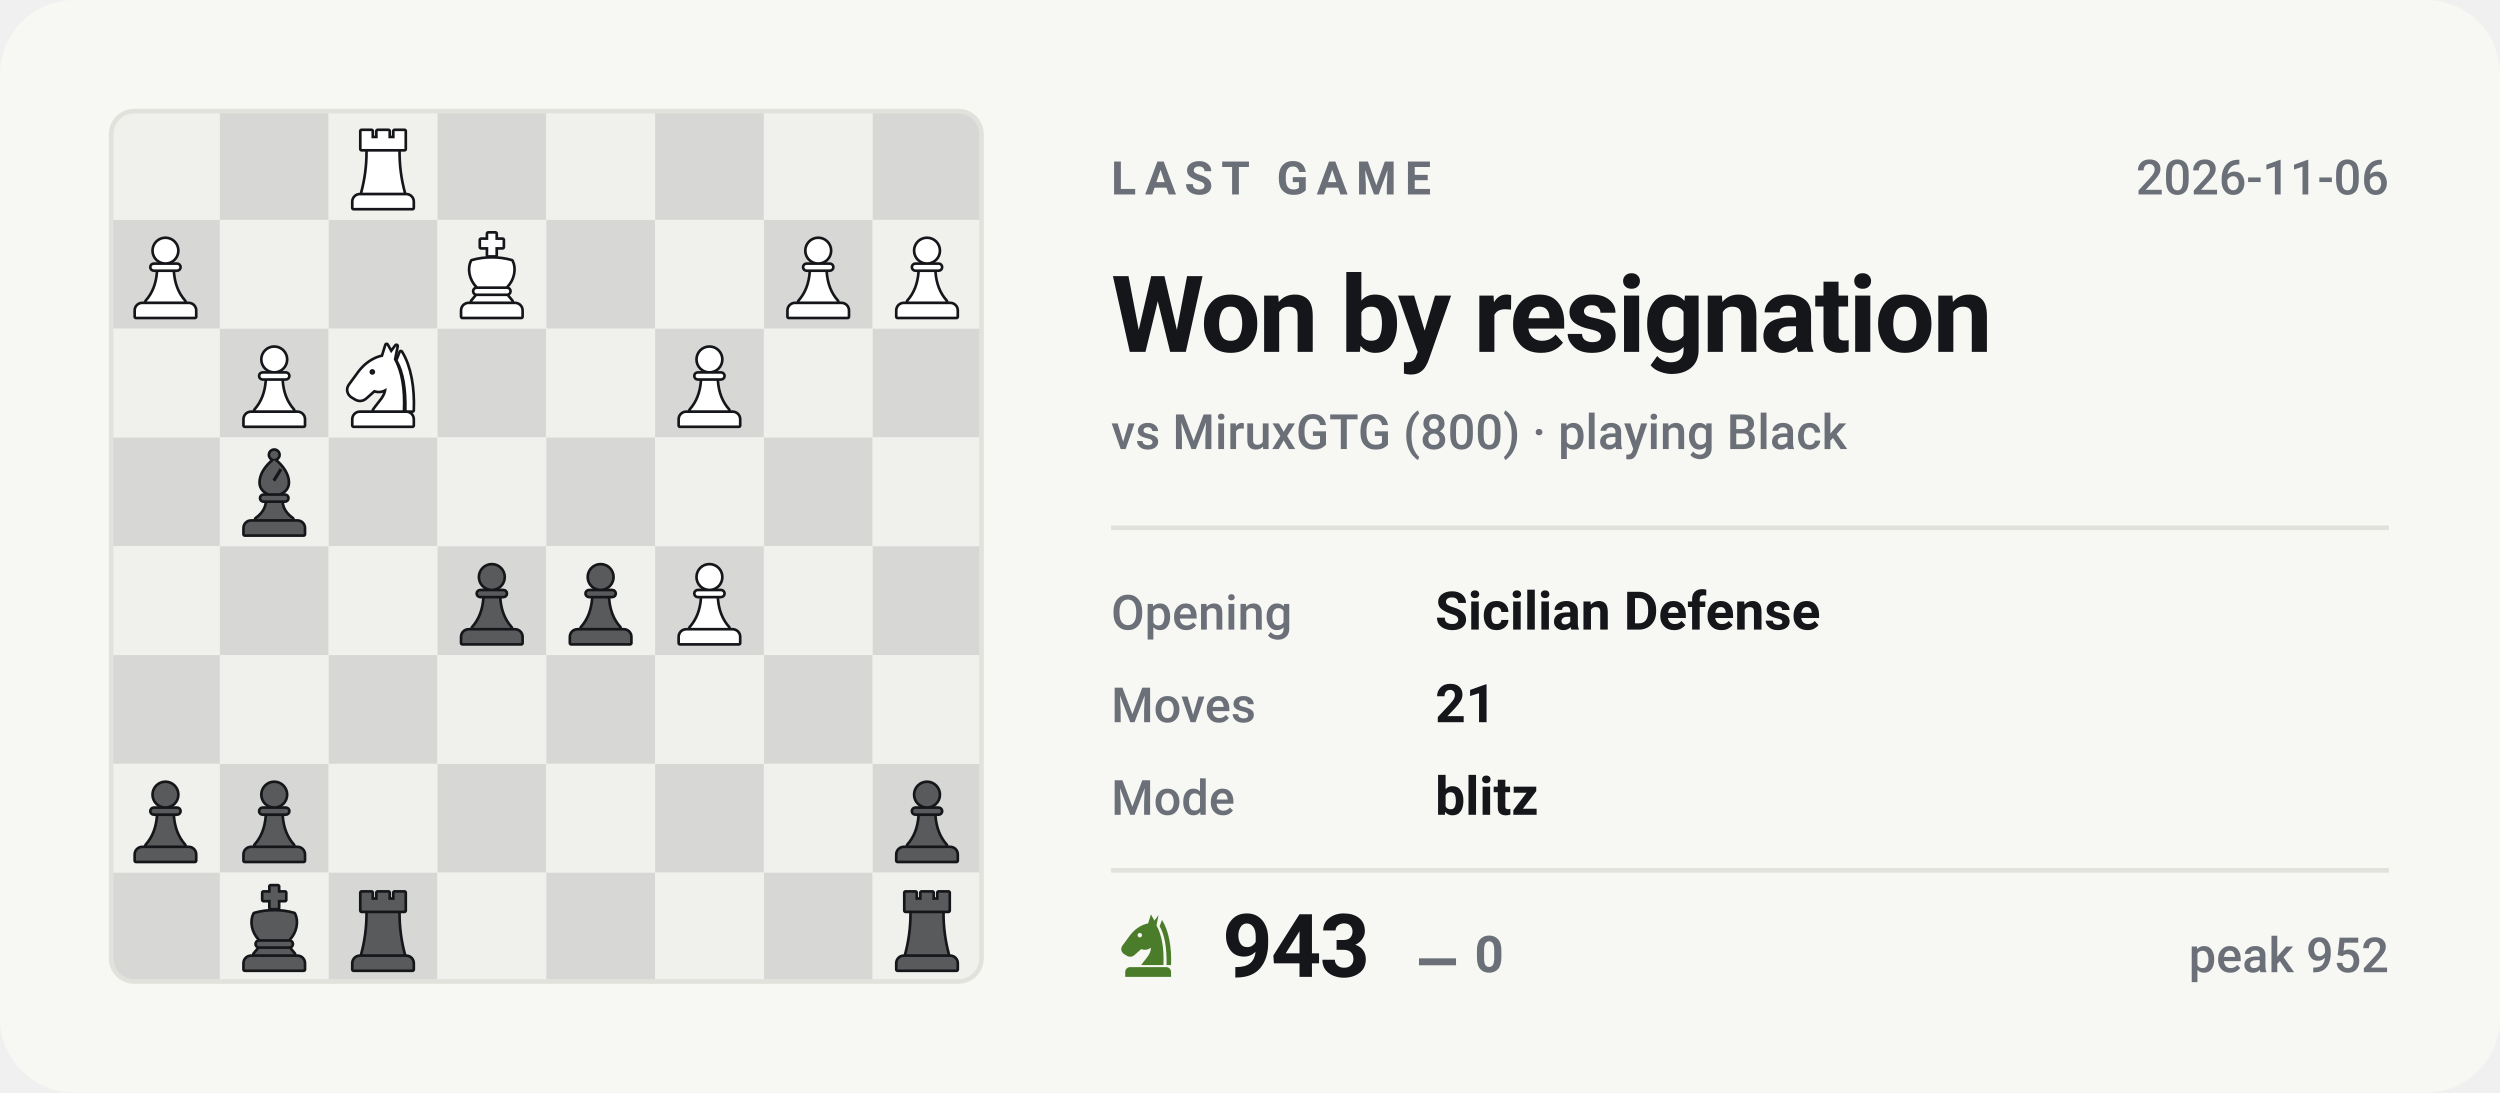
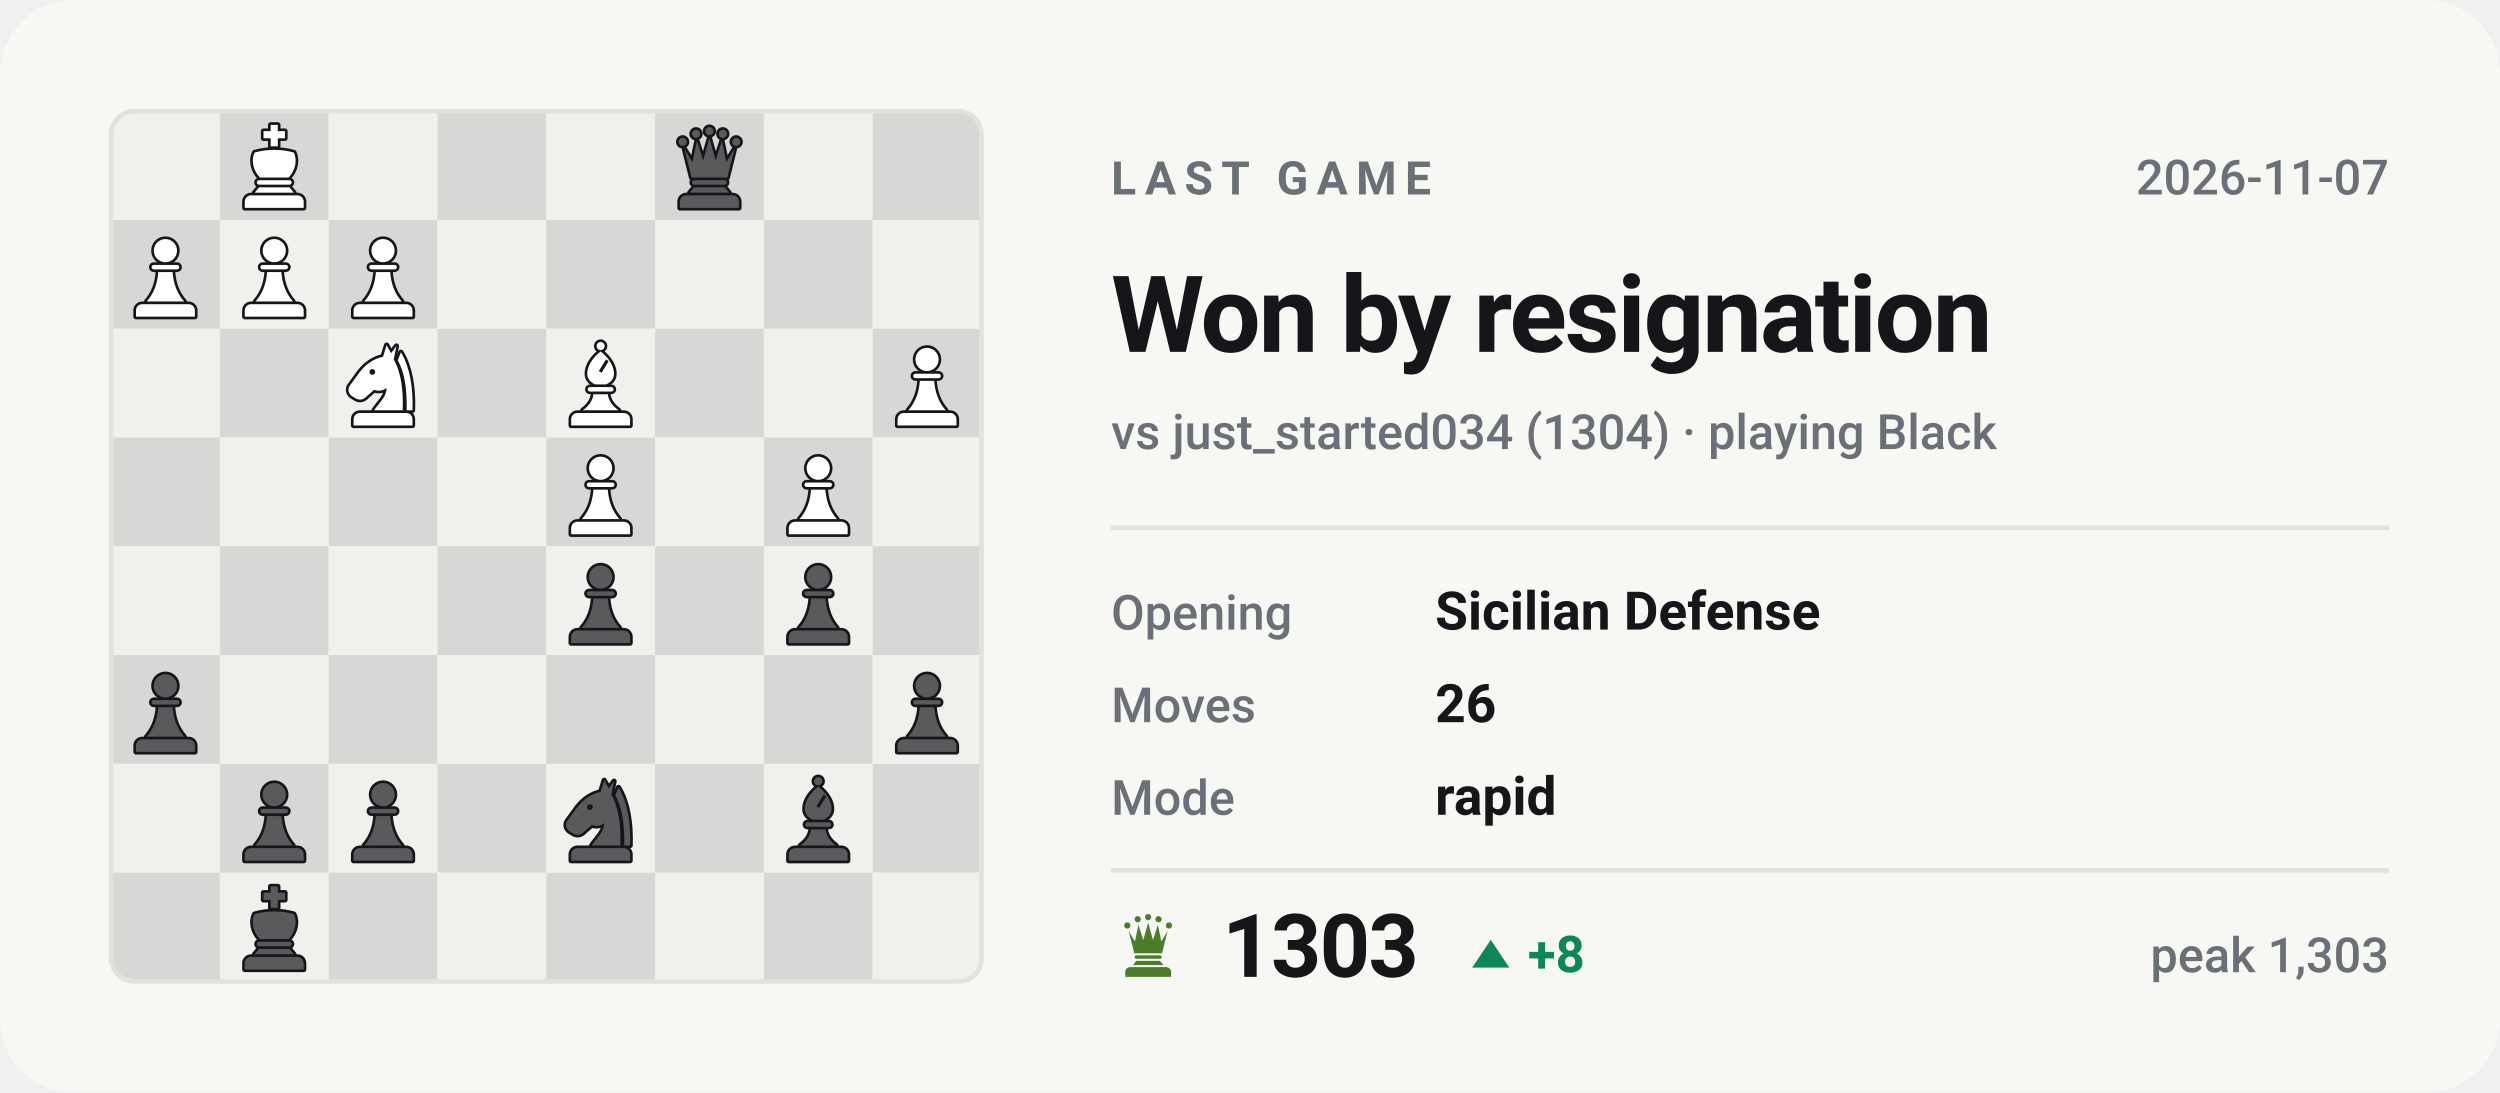
- <svg xmlns="http://www.w3.org/2000/svg" viewBox="0 0 540 236" width="540" height="236" role="img" aria-label="Last Chess.com game of bappozl: Won by resignation against MiruxGTG">
+ <svg xmlns="http://www.w3.org/2000/svg" viewBox="0 0 540 236" width="540" height="236" role="img" aria-label="Last Chess.com game of bappozl: Won by resignation against just_started034">
  <style>svg{font-family:-apple-system,BlinkMacSystemFont,'Segoe UI',Roboto,'Helvetica Neue',Arial,sans-serif}text{fill:#14161a;white-space:pre}.bg{fill:#f7f7f4}.acc{fill:#4a7c2a}.win{fill:#0d8659}.draw{fill:#7c7f85}.loss{fill:#c0332f}.lbl{font-size:10px;font-weight:600;letter-spacing:.18em;fill:#6b7078}.cap{font-size:10.5px;font-weight:500;fill:#6b7078}.num{font-family:-apple-system,BlinkMacSystemFont,'Segoe UI',Roboto,'Helvetica Neue',Arial,sans-serif;font-weight:700;letter-spacing:-.02em}.tick{font-size:9px;font-weight:500;fill:#6b7078;opacity:.75}.dl{font-size:10px;font-weight:600}.rule{stroke:#e2e2dc;stroke-width:1;fill:none}.grid{stroke:#e2e2dc;stroke-width:1;fill:none;opacity:.7}.ln{fill:none;stroke:#4a7c2a;stroke-width:2;stroke-linecap:round;stroke-linejoin:round}.ring{stroke:#f7f7f4;stroke-width:2}.hollow{fill:none;stroke-width:1.5}.sq{fill:#14161a;opacity:.035}</style>
  <rect class="bg" width="540" height="236" rx="16" />
  <clipPath id="bd">
    <rect x="24" y="24" width="188" height="188" rx="5" />
  </clipPath>
  <g clip-path="url(#bd)">
    <rect x="24.0" y="24.0" width="23.5" height="23.5" fill="#f0f0ed" />
    <rect x="47.5" y="24.0" width="23.5" height="23.5" fill="#d7d8d5" />
    <rect x="71.0" y="24.0" width="23.5" height="23.5" fill="#f0f0ed" />
    <rect x="94.5" y="24.0" width="23.5" height="23.5" fill="#d7d8d5" />
    <rect x="118.0" y="24.0" width="23.5" height="23.5" fill="#f0f0ed" />
    <rect x="141.5" y="24.0" width="23.5" height="23.5" fill="#d7d8d5" />
    <rect x="165.0" y="24.0" width="23.5" height="23.5" fill="#f0f0ed" />
    <rect x="188.5" y="24.0" width="23.5" height="23.5" fill="#d7d8d5" />
    <rect x="24.0" y="47.5" width="23.5" height="23.5" fill="#d7d8d5" />
    <rect x="47.5" y="47.5" width="23.5" height="23.5" fill="#f0f0ed" />
    <rect x="71.0" y="47.5" width="23.5" height="23.5" fill="#d7d8d5" />
    <rect x="94.5" y="47.5" width="23.5" height="23.5" fill="#f0f0ed" />
    <rect x="118.0" y="47.5" width="23.5" height="23.5" fill="#d7d8d5" />
    <rect x="141.5" y="47.5" width="23.5" height="23.5" fill="#f0f0ed" />
    <rect x="165.0" y="47.5" width="23.5" height="23.5" fill="#d7d8d5" />
    <rect x="188.5" y="47.5" width="23.5" height="23.5" fill="#f0f0ed" />
    <rect x="24.0" y="71.0" width="23.5" height="23.5" fill="#f0f0ed" />
    <rect x="47.5" y="71.0" width="23.5" height="23.5" fill="#d7d8d5" />
    <rect x="71.0" y="71.0" width="23.5" height="23.5" fill="#f0f0ed" />
    <rect x="94.5" y="71.0" width="23.5" height="23.5" fill="#d7d8d5" />
    <rect x="118.0" y="71.0" width="23.5" height="23.5" fill="#f0f0ed" />
    <rect x="141.5" y="71.0" width="23.5" height="23.5" fill="#d7d8d5" />
    <rect x="165.0" y="71.0" width="23.5" height="23.5" fill="#f0f0ed" />
    <rect x="188.5" y="71.0" width="23.5" height="23.5" fill="#d7d8d5" />
    <rect x="24.0" y="94.5" width="23.5" height="23.5" fill="#d7d8d5" />
    <rect x="47.5" y="94.5" width="23.5" height="23.5" fill="#f0f0ed" />
    <rect x="71.0" y="94.5" width="23.5" height="23.5" fill="#d7d8d5" />
    <rect x="94.5" y="94.5" width="23.5" height="23.5" fill="#f0f0ed" />
    <rect x="118.0" y="94.5" width="23.5" height="23.5" fill="#d7d8d5" />
    <rect x="141.5" y="94.5" width="23.5" height="23.5" fill="#f0f0ed" />
    <rect x="165.0" y="94.5" width="23.5" height="23.5" fill="#d7d8d5" />
    <rect x="188.5" y="94.5" width="23.5" height="23.5" fill="#f0f0ed" />
    <rect x="24.0" y="118.0" width="23.5" height="23.5" fill="#f0f0ed" />
    <rect x="47.5" y="118.0" width="23.5" height="23.5" fill="#d7d8d5" />
    <rect x="71.0" y="118.0" width="23.5" height="23.5" fill="#f0f0ed" />
    <rect x="94.5" y="118.0" width="23.5" height="23.5" fill="#d7d8d5" />
    <rect x="118.0" y="118.0" width="23.5" height="23.5" fill="#f0f0ed" />
    <rect x="141.5" y="118.0" width="23.5" height="23.5" fill="#d7d8d5" />
    <rect x="165.0" y="118.0" width="23.5" height="23.5" fill="#f0f0ed" />
    <rect x="188.5" y="118.0" width="23.5" height="23.5" fill="#d7d8d5" />
    <rect x="24.0" y="141.5" width="23.5" height="23.5" fill="#d7d8d5" />
    <rect x="47.5" y="141.5" width="23.5" height="23.5" fill="#f0f0ed" />
    <rect x="71.0" y="141.5" width="23.5" height="23.5" fill="#d7d8d5" />
    <rect x="94.5" y="141.5" width="23.5" height="23.5" fill="#f0f0ed" />
    <rect x="118.0" y="141.5" width="23.5" height="23.5" fill="#d7d8d5" />
    <rect x="141.5" y="141.5" width="23.5" height="23.5" fill="#f0f0ed" />
    <rect x="165.0" y="141.5" width="23.5" height="23.5" fill="#d7d8d5" />
    <rect x="188.5" y="141.5" width="23.5" height="23.5" fill="#f0f0ed" />
    <rect x="24.0" y="165.0" width="23.5" height="23.5" fill="#f0f0ed" />
    <rect x="47.5" y="165.0" width="23.5" height="23.5" fill="#d7d8d5" />
    <rect x="71.0" y="165.0" width="23.5" height="23.5" fill="#f0f0ed" />
    <rect x="94.5" y="165.0" width="23.5" height="23.5" fill="#d7d8d5" />
    <rect x="118.0" y="165.0" width="23.5" height="23.5" fill="#f0f0ed" />
    <rect x="141.5" y="165.0" width="23.5" height="23.5" fill="#d7d8d5" />
    <rect x="165.0" y="165.0" width="23.5" height="23.5" fill="#f0f0ed" />
    <rect x="188.5" y="165.0" width="23.5" height="23.5" fill="#d7d8d5" />
    <rect x="24.0" y="188.5" width="23.5" height="23.5" fill="#d7d8d5" />
    <rect x="47.5" y="188.5" width="23.5" height="23.5" fill="#f0f0ed" />
    <rect x="71.0" y="188.5" width="23.5" height="23.5" fill="#d7d8d5" />
    <rect x="94.5" y="188.5" width="23.5" height="23.5" fill="#f0f0ed" />
    <rect x="118.0" y="188.5" width="23.5" height="23.5" fill="#d7d8d5" />
    <rect x="141.5" y="188.5" width="23.5" height="23.5" fill="#f0f0ed" />
    <rect x="165.0" y="188.5" width="23.5" height="23.5" fill="#d7d8d5" />
    <rect x="188.5" y="188.5" width="23.5" height="23.5" fill="#f0f0ed" />
  </g>
-   <g transform="translate(190.6,190.9) scale(0.1927)">
-     <g fill="#14161a" stroke="#14161a" stroke-width="6" stroke-linejoin="round">
-       <path d="M26 10h11v8h7v-8h12v8h7v-8h11v20H26z" />
-       <path d="M33 33h34c0 16 2 31 6 46H27c4-15 6-30 6-46z" />
-       <path d="M24 82h52a7 7 0 0 1 7 7v7H17v-7a7 7 0 0 1 7-7z" />
-     </g>
-     <g fill="#585a5b">
-       <path d="M26 10h11v8h7v-8h12v8h7v-8h11v20H26z" />
-       <path d="M33 33h34c0 16 2 31 6 46H27c4-15 6-30 6-46z" />
-       <path d="M24 82h52a7 7 0 0 1 7 7v7H17v-7a7 7 0 0 1 7-7z" />
-     </g>
-   </g>
-   <g transform="translate(73.1,190.9) scale(0.1927)">
-     <g fill="#14161a" stroke="#14161a" stroke-width="6" stroke-linejoin="round">
-       <path d="M26 10h11v8h7v-8h12v8h7v-8h11v20H26z" />
-       <path d="M33 33h34c0 16 2 31 6 46H27c4-15 6-30 6-46z" />
-       <path d="M24 82h52a7 7 0 0 1 7 7v7H17v-7a7 7 0 0 1 7-7z" />
-     </g>
-     <g fill="#585a5b">
-       <path d="M26 10h11v8h7v-8h12v8h7v-8h11v20H26z" />
-       <path d="M33 33h34c0 16 2 31 6 46H27c4-15 6-30 6-46z" />
-       <path d="M24 82h52a7 7 0 0 1 7 7v7H17v-7a7 7 0 0 1 7-7z" />
-     </g>
-   </g>
  <g transform="translate(49.6,190.9) scale(0.1927)">
    <g fill="#14161a" stroke="#14161a" stroke-width="6" stroke-linejoin="round">
      <path d="M46 3h8v7h8v8h-8v9h-8v-9h-8v-8h8z" />
      <path d="M28 34c7-2 14-3 22-3s15 1 22 3c4 8 2 20-6 28H34c-8-8-10-20-6-28z" />
      <path d="M33 65h34a2.5 2.5 0 0 1 0 5H33a2.5 2.5 0 0 1 0-5z" />
      <path d="M33 73h34l5 6H28z" />
      <path d="M24 82h52a7 7 0 0 1 7 7v7H17v-7a7 7 0 0 1 7-7z" />
    </g>
    <g fill="#585a5b">
      <path d="M46 3h8v7h8v8h-8v9h-8v-9h-8v-8h8z" />
      <path d="M28 34c7-2 14-3 22-3s15 1 22 3c4 8 2 20-6 28H34c-8-8-10-20-6-28z" />
      <path d="M33 65h34a2.5 2.5 0 0 1 0 5H33a2.5 2.5 0 0 1 0-5z" />
      <path d="M33 73h34l5 6H28z" />
      <path d="M24 82h52a7 7 0 0 1 7 7v7H17v-7a7 7 0 0 1 7-7z" />
    </g>
  </g>
-   <g transform="translate(190.6,167.4) scale(0.1927)">
-     <g fill="#14161a" stroke="#14161a" stroke-width="6" stroke-linejoin="round">
-       <circle cx="50" cy="22" r="13" />
-       <path d="M37 38h26a2.5 2.5 0 0 1 0 5H37a2.5 2.5 0 0 1 0-5z" />
-       <path d="M42 46h16c1 13 5 24 13 33H29c8-9 12-20 13-33z" />
-       <path d="M24 82h52a7 7 0 0 1 7 7v7H17v-7a7 7 0 0 1 7-7z" />
-     </g>
-     <g fill="#585a5b">
-       <circle cx="50" cy="22" r="13" />
-       <path d="M37 38h26a2.5 2.5 0 0 1 0 5H37a2.5 2.5 0 0 1 0-5z" />
-       <path d="M42 46h16c1 13 5 24 13 33H29c8-9 12-20 13-33z" />
-       <path d="M24 82h52a7 7 0 0 1 7 7v7H17v-7a7 7 0 0 1 7-7z" />
-     </g>
-   </g>
-   <g transform="translate(49.6,167.4) scale(0.1927)">
-     <g fill="#14161a" stroke="#14161a" stroke-width="6" stroke-linejoin="round">
-       <circle cx="50" cy="22" r="13" />
-       <path d="M37 38h26a2.5 2.5 0 0 1 0 5H37a2.5 2.5 0 0 1 0-5z" />
-       <path d="M42 46h16c1 13 5 24 13 33H29c8-9 12-20 13-33z" />
-       <path d="M24 82h52a7 7 0 0 1 7 7v7H17v-7a7 7 0 0 1 7-7z" />
-     </g>
-     <g fill="#585a5b">
-       <circle cx="50" cy="22" r="13" />
-       <path d="M37 38h26a2.5 2.5 0 0 1 0 5H37a2.5 2.5 0 0 1 0-5z" />
-       <path d="M42 46h16c1 13 5 24 13 33H29c8-9 12-20 13-33z" />
-       <path d="M24 82h52a7 7 0 0 1 7 7v7H17v-7a7 7 0 0 1 7-7z" />
-     </g>
-   </g>
-   <g transform="translate(26.1,167.4) scale(0.1927)">
-     <g fill="#14161a" stroke="#14161a" stroke-width="6" stroke-linejoin="round">
-       <circle cx="50" cy="22" r="13" />
-       <path d="M37 38h26a2.5 2.5 0 0 1 0 5H37a2.5 2.5 0 0 1 0-5z" />
-       <path d="M42 46h16c1 13 5 24 13 33H29c8-9 12-20 13-33z" />
-       <path d="M24 82h52a7 7 0 0 1 7 7v7H17v-7a7 7 0 0 1 7-7z" />
-     </g>
-     <g fill="#585a5b">
-       <circle cx="50" cy="22" r="13" />
-       <path d="M37 38h26a2.5 2.5 0 0 1 0 5H37a2.5 2.5 0 0 1 0-5z" />
-       <path d="M42 46h16c1 13 5 24 13 33H29c8-9 12-20 13-33z" />
-       <path d="M24 82h52a7 7 0 0 1 7 7v7H17v-7a7 7 0 0 1 7-7z" />
-     </g>
-   </g>
-   <g transform="translate(143.6,120.4) scale(0.1927)">
-     <g fill="#14161a" stroke="#14161a" stroke-width="6" stroke-linejoin="round">
-       <circle cx="50" cy="22" r="13" />
-       <path d="M37 38h26a2.5 2.5 0 0 1 0 5H37a2.5 2.5 0 0 1 0-5z" />
-       <path d="M42 46h16c1 13 5 24 13 33H29c8-9 12-20 13-33z" />
-       <path d="M24 82h52a7 7 0 0 1 7 7v7H17v-7a7 7 0 0 1 7-7z" />
-     </g>
-     <g fill="#ffffff">
-       <circle cx="50" cy="22" r="13" />
-       <path d="M37 38h26a2.5 2.5 0 0 1 0 5H37a2.5 2.5 0 0 1 0-5z" />
-       <path d="M42 46h16c1 13 5 24 13 33H29c8-9 12-20 13-33z" />
-       <path d="M24 82h52a7 7 0 0 1 7 7v7H17v-7a7 7 0 0 1 7-7z" />
-     </g>
-   </g>
-   <g transform="translate(120.1,120.4) scale(0.1927)">
-     <g fill="#14161a" stroke="#14161a" stroke-width="6" stroke-linejoin="round">
-       <circle cx="50" cy="22" r="13" />
-       <path d="M37 38h26a2.5 2.5 0 0 1 0 5H37a2.5 2.5 0 0 1 0-5z" />
-       <path d="M42 46h16c1 13 5 24 13 33H29c8-9 12-20 13-33z" />
-       <path d="M24 82h52a7 7 0 0 1 7 7v7H17v-7a7 7 0 0 1 7-7z" />
-     </g>
-     <g fill="#585a5b">
-       <circle cx="50" cy="22" r="13" />
-       <path d="M37 38h26a2.5 2.5 0 0 1 0 5H37a2.5 2.5 0 0 1 0-5z" />
-       <path d="M42 46h16c1 13 5 24 13 33H29c8-9 12-20 13-33z" />
-       <path d="M24 82h52a7 7 0 0 1 7 7v7H17v-7a7 7 0 0 1 7-7z" />
-     </g>
-   </g>
-   <g transform="translate(96.6,120.4) scale(0.1927)">
-     <g fill="#14161a" stroke="#14161a" stroke-width="6" stroke-linejoin="round">
-       <circle cx="50" cy="22" r="13" />
-       <path d="M37 38h26a2.5 2.5 0 0 1 0 5H37a2.5 2.5 0 0 1 0-5z" />
-       <path d="M42 46h16c1 13 5 24 13 33H29c8-9 12-20 13-33z" />
-       <path d="M24 82h52a7 7 0 0 1 7 7v7H17v-7a7 7 0 0 1 7-7z" />
-     </g>
-     <g fill="#585a5b">
-       <circle cx="50" cy="22" r="13" />
-       <path d="M37 38h26a2.5 2.5 0 0 1 0 5H37a2.5 2.5 0 0 1 0-5z" />
-       <path d="M42 46h16c1 13 5 24 13 33H29c8-9 12-20 13-33z" />
-       <path d="M24 82h52a7 7 0 0 1 7 7v7H17v-7a7 7 0 0 1 7-7z" />
-     </g>
-   </g>
-   <g transform="translate(49.6,96.9) scale(0.1927)">
+   <g transform="translate(167.1,167.4) scale(0.1927)">
    <g fill="#14161a" stroke="#14161a" stroke-width="6" stroke-linejoin="round">
      <circle cx="50" cy="7" r="4.5" />
      <path fill-rule="evenodd" d="M50 13C60 21 65 30 65 38c0 6-4 10-9 12H44c-5-2-9-6-9-12 0-8 5-17 15-25zM56 22l3 2-8 13-3-2z" />
      <path d="M38 53h24a2.5 2.5 0 0 1 0 5H38a2.5 2.5 0 0 1 0-5z" />
      <path d="M42 61h16c1 7 5 13 12 18H30c7-5 11-11 12-18z" />
      <path d="M24 82h52a7 7 0 0 1 7 7v7H17v-7a7 7 0 0 1 7-7z" />
    </g>
    <g fill="#585a5b">
      <circle cx="50" cy="7" r="4.5" />
      <path fill-rule="evenodd" d="M50 13C60 21 65 30 65 38c0 6-4 10-9 12H44c-5-2-9-6-9-12 0-8 5-17 15-25zM56 22l3 2-8 13-3-2z" />
      <path d="M38 53h24a2.5 2.5 0 0 1 0 5H38a2.5 2.5 0 0 1 0-5z" />
      <path d="M42 61h16c1 7 5 13 12 18H30c7-5 11-11 12-18z" />
      <path d="M24 82h52a7 7 0 0 1 7 7v7H17v-7a7 7 0 0 1 7-7z" />
    </g>
  </g>
-   <g transform="translate(143.6,73.4) scale(0.1927)">
-     <g fill="#14161a" stroke="#14161a" stroke-width="6" stroke-linejoin="round">
-       <circle cx="50" cy="22" r="13" />
-       <path d="M37 38h26a2.5 2.5 0 0 1 0 5H37a2.5 2.5 0 0 1 0-5z" />
-       <path d="M42 46h16c1 13 5 24 13 33H29c8-9 12-20 13-33z" />
-       <path d="M24 82h52a7 7 0 0 1 7 7v7H17v-7a7 7 0 0 1 7-7z" />
-     </g>
-     <g fill="#ffffff">
-       <circle cx="50" cy="22" r="13" />
-       <path d="M37 38h26a2.5 2.5 0 0 1 0 5H37a2.5 2.5 0 0 1 0-5z" />
-       <path d="M42 46h16c1 13 5 24 13 33H29c8-9 12-20 13-33z" />
-       <path d="M24 82h52a7 7 0 0 1 7 7v7H17v-7a7 7 0 0 1 7-7z" />
-     </g>
-   </g>
-   <g transform="translate(73.1,73.4) scale(0.1927)">
+   <g transform="translate(120.1,167.4) scale(0.1927)">
    <g fill="#14161a" stroke="#14161a" stroke-width="6" stroke-linejoin="round">
      <path fill-rule="evenodd" d="M54 6L50 19C40 21 31 27 24 36L13 51C10 55 11 60 15 63L20 66C24 68 28 67 31 64L40 56C45 58 50 57 54 54C54 64 46 70 40 79H72C73 56 70 36 62 22L65 7L59 15zM41.2 36a3.2 3.2 0 1 0-6.4 0 3.2 3.2 0 1 0 6.4 0z" />
      <path d="M70 14C80 30 84 54 83 79H76.5C77 55 74 36 66.5 23z" />
      <path d="M24 82h52a7 7 0 0 1 7 7v7H17v-7a7 7 0 0 1 7-7z" />
    </g>
-     <g fill="#ffffff">
+     <g fill="#585a5b">
      <path fill-rule="evenodd" d="M54 6L50 19C40 21 31 27 24 36L13 51C10 55 11 60 15 63L20 66C24 68 28 67 31 64L40 56C45 58 50 57 54 54C54 64 46 70 40 79H72C73 56 70 36 62 22L65 7L59 15zM41.2 36a3.2 3.2 0 1 0-6.4 0 3.2 3.2 0 1 0 6.4 0z" />
      <path d="M70 14C80 30 84 54 83 79H76.5C77 55 74 36 66.5 23z" />
      <path d="M24 82h52a7 7 0 0 1 7 7v7H17v-7a7 7 0 0 1 7-7z" />
    </g>
  </g>
-   <g transform="translate(49.6,73.4) scale(0.1927)">
-     <g fill="#14161a" stroke="#14161a" stroke-width="6" stroke-linejoin="round">
-       <circle cx="50" cy="22" r="13" />
-       <path d="M37 38h26a2.5 2.5 0 0 1 0 5H37a2.5 2.5 0 0 1 0-5z" />
-       <path d="M42 46h16c1 13 5 24 13 33H29c8-9 12-20 13-33z" />
-       <path d="M24 82h52a7 7 0 0 1 7 7v7H17v-7a7 7 0 0 1 7-7z" />
-     </g>
-     <g fill="#ffffff">
-       <circle cx="50" cy="22" r="13" />
-       <path d="M37 38h26a2.5 2.5 0 0 1 0 5H37a2.5 2.5 0 0 1 0-5z" />
-       <path d="M42 46h16c1 13 5 24 13 33H29c8-9 12-20 13-33z" />
-       <path d="M24 82h52a7 7 0 0 1 7 7v7H17v-7a7 7 0 0 1 7-7z" />
-     </g>
-   </g>
-   <g transform="translate(190.6,49.9) scale(0.1927)">
-     <g fill="#14161a" stroke="#14161a" stroke-width="6" stroke-linejoin="round">
-       <circle cx="50" cy="22" r="13" />
-       <path d="M37 38h26a2.5 2.5 0 0 1 0 5H37a2.5 2.5 0 0 1 0-5z" />
-       <path d="M42 46h16c1 13 5 24 13 33H29c8-9 12-20 13-33z" />
-       <path d="M24 82h52a7 7 0 0 1 7 7v7H17v-7a7 7 0 0 1 7-7z" />
-     </g>
-     <g fill="#ffffff">
-       <circle cx="50" cy="22" r="13" />
-       <path d="M37 38h26a2.5 2.5 0 0 1 0 5H37a2.5 2.5 0 0 1 0-5z" />
-       <path d="M42 46h16c1 13 5 24 13 33H29c8-9 12-20 13-33z" />
-       <path d="M24 82h52a7 7 0 0 1 7 7v7H17v-7a7 7 0 0 1 7-7z" />
-     </g>
-   </g>
-   <g transform="translate(167.1,49.9) scale(0.1927)">
-     <g fill="#14161a" stroke="#14161a" stroke-width="6" stroke-linejoin="round">
-       <circle cx="50" cy="22" r="13" />
-       <path d="M37 38h26a2.5 2.5 0 0 1 0 5H37a2.5 2.5 0 0 1 0-5z" />
-       <path d="M42 46h16c1 13 5 24 13 33H29c8-9 12-20 13-33z" />
-       <path d="M24 82h52a7 7 0 0 1 7 7v7H17v-7a7 7 0 0 1 7-7z" />
-     </g>
-     <g fill="#ffffff">
-       <circle cx="50" cy="22" r="13" />
-       <path d="M37 38h26a2.5 2.5 0 0 1 0 5H37a2.5 2.5 0 0 1 0-5z" />
-       <path d="M42 46h16c1 13 5 24 13 33H29c8-9 12-20 13-33z" />
-       <path d="M24 82h52a7 7 0 0 1 7 7v7H17v-7a7 7 0 0 1 7-7z" />
-     </g>
-   </g>
-   <g transform="translate(96.6,49.9) scale(0.1927)">
+   <g transform="translate(73.1,167.4) scale(0.1927)">
+     <g fill="#14161a" stroke="#14161a" stroke-width="6" stroke-linejoin="round">
+       <circle cx="50" cy="22" r="13" />
+       <path d="M37 38h26a2.5 2.5 0 0 1 0 5H37a2.5 2.5 0 0 1 0-5z" />
+       <path d="M42 46h16c1 13 5 24 13 33H29c8-9 12-20 13-33z" />
+       <path d="M24 82h52a7 7 0 0 1 7 7v7H17v-7a7 7 0 0 1 7-7z" />
+     </g>
+     <g fill="#585a5b">
+       <circle cx="50" cy="22" r="13" />
+       <path d="M37 38h26a2.5 2.5 0 0 1 0 5H37a2.5 2.5 0 0 1 0-5z" />
+       <path d="M42 46h16c1 13 5 24 13 33H29c8-9 12-20 13-33z" />
+       <path d="M24 82h52a7 7 0 0 1 7 7v7H17v-7a7 7 0 0 1 7-7z" />
+     </g>
+   </g>
+   <g transform="translate(49.6,167.4) scale(0.1927)">
+     <g fill="#14161a" stroke="#14161a" stroke-width="6" stroke-linejoin="round">
+       <circle cx="50" cy="22" r="13" />
+       <path d="M37 38h26a2.5 2.5 0 0 1 0 5H37a2.5 2.5 0 0 1 0-5z" />
+       <path d="M42 46h16c1 13 5 24 13 33H29c8-9 12-20 13-33z" />
+       <path d="M24 82h52a7 7 0 0 1 7 7v7H17v-7a7 7 0 0 1 7-7z" />
+     </g>
+     <g fill="#585a5b">
+       <circle cx="50" cy="22" r="13" />
+       <path d="M37 38h26a2.5 2.5 0 0 1 0 5H37a2.5 2.5 0 0 1 0-5z" />
+       <path d="M42 46h16c1 13 5 24 13 33H29c8-9 12-20 13-33z" />
+       <path d="M24 82h52a7 7 0 0 1 7 7v7H17v-7a7 7 0 0 1 7-7z" />
+     </g>
+   </g>
+   <g transform="translate(190.6,143.9) scale(0.1927)">
+     <g fill="#14161a" stroke="#14161a" stroke-width="6" stroke-linejoin="round">
+       <circle cx="50" cy="22" r="13" />
+       <path d="M37 38h26a2.5 2.5 0 0 1 0 5H37a2.5 2.5 0 0 1 0-5z" />
+       <path d="M42 46h16c1 13 5 24 13 33H29c8-9 12-20 13-33z" />
+       <path d="M24 82h52a7 7 0 0 1 7 7v7H17v-7a7 7 0 0 1 7-7z" />
+     </g>
+     <g fill="#585a5b">
+       <circle cx="50" cy="22" r="13" />
+       <path d="M37 38h26a2.5 2.5 0 0 1 0 5H37a2.5 2.5 0 0 1 0-5z" />
+       <path d="M42 46h16c1 13 5 24 13 33H29c8-9 12-20 13-33z" />
+       <path d="M24 82h52a7 7 0 0 1 7 7v7H17v-7a7 7 0 0 1 7-7z" />
+     </g>
+   </g>
+   <g transform="translate(26.1,143.9) scale(0.1927)">
+     <g fill="#14161a" stroke="#14161a" stroke-width="6" stroke-linejoin="round">
+       <circle cx="50" cy="22" r="13" />
+       <path d="M37 38h26a2.5 2.5 0 0 1 0 5H37a2.5 2.5 0 0 1 0-5z" />
+       <path d="M42 46h16c1 13 5 24 13 33H29c8-9 12-20 13-33z" />
+       <path d="M24 82h52a7 7 0 0 1 7 7v7H17v-7a7 7 0 0 1 7-7z" />
+     </g>
+     <g fill="#585a5b">
+       <circle cx="50" cy="22" r="13" />
+       <path d="M37 38h26a2.5 2.5 0 0 1 0 5H37a2.5 2.5 0 0 1 0-5z" />
+       <path d="M42 46h16c1 13 5 24 13 33H29c8-9 12-20 13-33z" />
+       <path d="M24 82h52a7 7 0 0 1 7 7v7H17v-7a7 7 0 0 1 7-7z" />
+     </g>
+   </g>
+   <g transform="translate(167.1,120.4) scale(0.1927)">
+     <g fill="#14161a" stroke="#14161a" stroke-width="6" stroke-linejoin="round">
+       <circle cx="50" cy="22" r="13" />
+       <path d="M37 38h26a2.5 2.5 0 0 1 0 5H37a2.5 2.5 0 0 1 0-5z" />
+       <path d="M42 46h16c1 13 5 24 13 33H29c8-9 12-20 13-33z" />
+       <path d="M24 82h52a7 7 0 0 1 7 7v7H17v-7a7 7 0 0 1 7-7z" />
+     </g>
+     <g fill="#585a5b">
+       <circle cx="50" cy="22" r="13" />
+       <path d="M37 38h26a2.5 2.5 0 0 1 0 5H37a2.5 2.5 0 0 1 0-5z" />
+       <path d="M42 46h16c1 13 5 24 13 33H29c8-9 12-20 13-33z" />
+       <path d="M24 82h52a7 7 0 0 1 7 7v7H17v-7a7 7 0 0 1 7-7z" />
+     </g>
+   </g>
+   <g transform="translate(120.1,120.4) scale(0.1927)">
+     <g fill="#14161a" stroke="#14161a" stroke-width="6" stroke-linejoin="round">
+       <circle cx="50" cy="22" r="13" />
+       <path d="M37 38h26a2.5 2.5 0 0 1 0 5H37a2.5 2.5 0 0 1 0-5z" />
+       <path d="M42 46h16c1 13 5 24 13 33H29c8-9 12-20 13-33z" />
+       <path d="M24 82h52a7 7 0 0 1 7 7v7H17v-7a7 7 0 0 1 7-7z" />
+     </g>
+     <g fill="#585a5b">
+       <circle cx="50" cy="22" r="13" />
+       <path d="M37 38h26a2.5 2.5 0 0 1 0 5H37a2.5 2.5 0 0 1 0-5z" />
+       <path d="M42 46h16c1 13 5 24 13 33H29c8-9 12-20 13-33z" />
+       <path d="M24 82h52a7 7 0 0 1 7 7v7H17v-7a7 7 0 0 1 7-7z" />
+     </g>
+   </g>
+   <g transform="translate(167.1,96.9) scale(0.1927)">
+     <g fill="#14161a" stroke="#14161a" stroke-width="6" stroke-linejoin="round">
+       <circle cx="50" cy="22" r="13" />
+       <path d="M37 38h26a2.5 2.5 0 0 1 0 5H37a2.5 2.5 0 0 1 0-5z" />
+       <path d="M42 46h16c1 13 5 24 13 33H29c8-9 12-20 13-33z" />
+       <path d="M24 82h52a7 7 0 0 1 7 7v7H17v-7a7 7 0 0 1 7-7z" />
+     </g>
+     <g fill="#ffffff">
+       <circle cx="50" cy="22" r="13" />
+       <path d="M37 38h26a2.5 2.5 0 0 1 0 5H37a2.5 2.5 0 0 1 0-5z" />
+       <path d="M42 46h16c1 13 5 24 13 33H29c8-9 12-20 13-33z" />
+       <path d="M24 82h52a7 7 0 0 1 7 7v7H17v-7a7 7 0 0 1 7-7z" />
+     </g>
+   </g>
+   <g transform="translate(120.1,96.9) scale(0.1927)">
+     <g fill="#14161a" stroke="#14161a" stroke-width="6" stroke-linejoin="round">
+       <circle cx="50" cy="22" r="13" />
+       <path d="M37 38h26a2.5 2.5 0 0 1 0 5H37a2.5 2.5 0 0 1 0-5z" />
+       <path d="M42 46h16c1 13 5 24 13 33H29c8-9 12-20 13-33z" />
+       <path d="M24 82h52a7 7 0 0 1 7 7v7H17v-7a7 7 0 0 1 7-7z" />
+     </g>
+     <g fill="#ffffff">
+       <circle cx="50" cy="22" r="13" />
+       <path d="M37 38h26a2.5 2.5 0 0 1 0 5H37a2.5 2.5 0 0 1 0-5z" />
+       <path d="M42 46h16c1 13 5 24 13 33H29c8-9 12-20 13-33z" />
+       <path d="M24 82h52a7 7 0 0 1 7 7v7H17v-7a7 7 0 0 1 7-7z" />
+     </g>
+   </g>
+   <g transform="translate(190.6,73.4) scale(0.1927)">
+     <g fill="#14161a" stroke="#14161a" stroke-width="6" stroke-linejoin="round">
+       <circle cx="50" cy="22" r="13" />
+       <path d="M37 38h26a2.5 2.5 0 0 1 0 5H37a2.5 2.5 0 0 1 0-5z" />
+       <path d="M42 46h16c1 13 5 24 13 33H29c8-9 12-20 13-33z" />
+       <path d="M24 82h52a7 7 0 0 1 7 7v7H17v-7a7 7 0 0 1 7-7z" />
+     </g>
+     <g fill="#ffffff">
+       <circle cx="50" cy="22" r="13" />
+       <path d="M37 38h26a2.5 2.5 0 0 1 0 5H37a2.5 2.5 0 0 1 0-5z" />
+       <path d="M42 46h16c1 13 5 24 13 33H29c8-9 12-20 13-33z" />
+       <path d="M24 82h52a7 7 0 0 1 7 7v7H17v-7a7 7 0 0 1 7-7z" />
+     </g>
+   </g>
+   <g transform="translate(120.1,73.4) scale(0.1927)">
+     <g fill="#14161a" stroke="#14161a" stroke-width="6" stroke-linejoin="round">
+       <circle cx="50" cy="7" r="4.5" />
+       <path fill-rule="evenodd" d="M50 13C60 21 65 30 65 38c0 6-4 10-9 12H44c-5-2-9-6-9-12 0-8 5-17 15-25zM56 22l3 2-8 13-3-2z" />
+       <path d="M38 53h24a2.5 2.5 0 0 1 0 5H38a2.5 2.5 0 0 1 0-5z" />
+       <path d="M42 61h16c1 7 5 13 12 18H30c7-5 11-11 12-18z" />
+       <path d="M24 82h52a7 7 0 0 1 7 7v7H17v-7a7 7 0 0 1 7-7z" />
+     </g>
+     <g fill="#ffffff">
+       <circle cx="50" cy="7" r="4.5" />
+       <path fill-rule="evenodd" d="M50 13C60 21 65 30 65 38c0 6-4 10-9 12H44c-5-2-9-6-9-12 0-8 5-17 15-25zM56 22l3 2-8 13-3-2z" />
+       <path d="M38 53h24a2.5 2.5 0 0 1 0 5H38a2.5 2.5 0 0 1 0-5z" />
+       <path d="M42 61h16c1 7 5 13 12 18H30c7-5 11-11 12-18z" />
+       <path d="M24 82h52a7 7 0 0 1 7 7v7H17v-7a7 7 0 0 1 7-7z" />
+     </g>
+   </g>
+   <g transform="translate(73.1,73.4) scale(0.1927)">
+     <g fill="#14161a" stroke="#14161a" stroke-width="6" stroke-linejoin="round">
+       <path fill-rule="evenodd" d="M54 6L50 19C40 21 31 27 24 36L13 51C10 55 11 60 15 63L20 66C24 68 28 67 31 64L40 56C45 58 50 57 54 54C54 64 46 70 40 79H72C73 56 70 36 62 22L65 7L59 15zM41.2 36a3.2 3.2 0 1 0-6.4 0 3.2 3.2 0 1 0 6.4 0z" />
+       <path d="M70 14C80 30 84 54 83 79H76.5C77 55 74 36 66.5 23z" />
+       <path d="M24 82h52a7 7 0 0 1 7 7v7H17v-7a7 7 0 0 1 7-7z" />
+     </g>
+     <g fill="#ffffff">
+       <path fill-rule="evenodd" d="M54 6L50 19C40 21 31 27 24 36L13 51C10 55 11 60 15 63L20 66C24 68 28 67 31 64L40 56C45 58 50 57 54 54C54 64 46 70 40 79H72C73 56 70 36 62 22L65 7L59 15zM41.2 36a3.2 3.2 0 1 0-6.4 0 3.2 3.2 0 1 0 6.4 0z" />
+       <path d="M70 14C80 30 84 54 83 79H76.5C77 55 74 36 66.5 23z" />
+       <path d="M24 82h52a7 7 0 0 1 7 7v7H17v-7a7 7 0 0 1 7-7z" />
+     </g>
+   </g>
+   <g transform="translate(73.1,49.9) scale(0.1927)">
+     <g fill="#14161a" stroke="#14161a" stroke-width="6" stroke-linejoin="round">
+       <circle cx="50" cy="22" r="13" />
+       <path d="M37 38h26a2.5 2.5 0 0 1 0 5H37a2.5 2.5 0 0 1 0-5z" />
+       <path d="M42 46h16c1 13 5 24 13 33H29c8-9 12-20 13-33z" />
+       <path d="M24 82h52a7 7 0 0 1 7 7v7H17v-7a7 7 0 0 1 7-7z" />
+     </g>
+     <g fill="#ffffff">
+       <circle cx="50" cy="22" r="13" />
+       <path d="M37 38h26a2.5 2.5 0 0 1 0 5H37a2.5 2.5 0 0 1 0-5z" />
+       <path d="M42 46h16c1 13 5 24 13 33H29c8-9 12-20 13-33z" />
+       <path d="M24 82h52a7 7 0 0 1 7 7v7H17v-7a7 7 0 0 1 7-7z" />
+     </g>
+   </g>
+   <g transform="translate(49.6,49.9) scale(0.1927)">
+     <g fill="#14161a" stroke="#14161a" stroke-width="6" stroke-linejoin="round">
+       <circle cx="50" cy="22" r="13" />
+       <path d="M37 38h26a2.5 2.5 0 0 1 0 5H37a2.5 2.5 0 0 1 0-5z" />
+       <path d="M42 46h16c1 13 5 24 13 33H29c8-9 12-20 13-33z" />
+       <path d="M24 82h52a7 7 0 0 1 7 7v7H17v-7a7 7 0 0 1 7-7z" />
+     </g>
+     <g fill="#ffffff">
+       <circle cx="50" cy="22" r="13" />
+       <path d="M37 38h26a2.5 2.5 0 0 1 0 5H37a2.5 2.5 0 0 1 0-5z" />
+       <path d="M42 46h16c1 13 5 24 13 33H29c8-9 12-20 13-33z" />
+       <path d="M24 82h52a7 7 0 0 1 7 7v7H17v-7a7 7 0 0 1 7-7z" />
+     </g>
+   </g>
+   <g transform="translate(26.1,49.9) scale(0.1927)">
+     <g fill="#14161a" stroke="#14161a" stroke-width="6" stroke-linejoin="round">
+       <circle cx="50" cy="22" r="13" />
+       <path d="M37 38h26a2.5 2.5 0 0 1 0 5H37a2.5 2.5 0 0 1 0-5z" />
+       <path d="M42 46h16c1 13 5 24 13 33H29c8-9 12-20 13-33z" />
+       <path d="M24 82h52a7 7 0 0 1 7 7v7H17v-7a7 7 0 0 1 7-7z" />
+     </g>
+     <g fill="#ffffff">
+       <circle cx="50" cy="22" r="13" />
+       <path d="M37 38h26a2.5 2.5 0 0 1 0 5H37a2.5 2.5 0 0 1 0-5z" />
+       <path d="M42 46h16c1 13 5 24 13 33H29c8-9 12-20 13-33z" />
+       <path d="M24 82h52a7 7 0 0 1 7 7v7H17v-7a7 7 0 0 1 7-7z" />
+     </g>
+   </g>
+   <g transform="translate(143.6,26.4) scale(0.1927)">
+     <g fill="#14161a" stroke="#14161a" stroke-width="6" stroke-linejoin="round">
+       <circle cx="20" cy="22" r="4.5" />
+       <circle cx="35" cy="13" r="4.5" />
+       <circle cx="50" cy="10" r="4.5" />
+       <circle cx="65" cy="13" r="4.5" />
+       <circle cx="80" cy="22" r="4.5" />
+       <path d="M30 62L22 30L31 45L36 21L43 43L50 18L57 43L64 21L69 45L78 30L70 62z" />
+       <path d="M33 65h34a2.5 2.5 0 0 1 0 5H33a2.5 2.5 0 0 1 0-5z" />
+       <path d="M33 73h34l5 6H28z" />
+       <path d="M24 82h52a7 7 0 0 1 7 7v7H17v-7a7 7 0 0 1 7-7z" />
+     </g>
+     <g fill="#585a5b">
+       <circle cx="20" cy="22" r="4.5" />
+       <circle cx="35" cy="13" r="4.5" />
+       <circle cx="50" cy="10" r="4.5" />
+       <circle cx="65" cy="13" r="4.5" />
+       <circle cx="80" cy="22" r="4.5" />
+       <path d="M30 62L22 30L31 45L36 21L43 43L50 18L57 43L64 21L69 45L78 30L70 62z" />
+       <path d="M33 65h34a2.5 2.5 0 0 1 0 5H33a2.5 2.5 0 0 1 0-5z" />
+       <path d="M33 73h34l5 6H28z" />
+       <path d="M24 82h52a7 7 0 0 1 7 7v7H17v-7a7 7 0 0 1 7-7z" />
+     </g>
+   </g>
+   <g transform="translate(49.6,26.4) scale(0.1927)">
    <g fill="#14161a" stroke="#14161a" stroke-width="6" stroke-linejoin="round">
      <path d="M46 3h8v7h8v8h-8v9h-8v-9h-8v-8h8z" />
      <path d="M28 34c7-2 14-3 22-3s15 1 22 3c4 8 2 20-6 28H34c-8-8-10-20-6-28z" />
      <path d="M33 65h34a2.5 2.5 0 0 1 0 5H33a2.5 2.5 0 0 1 0-5z" />
      <path d="M33 73h34l5 6H28z" />
      <path d="M24 82h52a7 7 0 0 1 7 7v7H17v-7a7 7 0 0 1 7-7z" />
    </g>
    <g fill="#ffffff">
      <path d="M46 3h8v7h8v8h-8v9h-8v-9h-8v-8h8z" />
      <path d="M28 34c7-2 14-3 22-3s15 1 22 3c4 8 2 20-6 28H34c-8-8-10-20-6-28z" />
      <path d="M33 65h34a2.5 2.5 0 0 1 0 5H33a2.5 2.5 0 0 1 0-5z" />
      <path d="M33 73h34l5 6H28z" />
      <path d="M24 82h52a7 7 0 0 1 7 7v7H17v-7a7 7 0 0 1 7-7z" />
    </g>
  </g>
-   <g transform="translate(26.1,49.9) scale(0.1927)">
-     <g fill="#14161a" stroke="#14161a" stroke-width="6" stroke-linejoin="round">
-       <circle cx="50" cy="22" r="13" />
-       <path d="M37 38h26a2.5 2.5 0 0 1 0 5H37a2.5 2.5 0 0 1 0-5z" />
-       <path d="M42 46h16c1 13 5 24 13 33H29c8-9 12-20 13-33z" />
-       <path d="M24 82h52a7 7 0 0 1 7 7v7H17v-7a7 7 0 0 1 7-7z" />
-     </g>
-     <g fill="#ffffff">
-       <circle cx="50" cy="22" r="13" />
-       <path d="M37 38h26a2.5 2.5 0 0 1 0 5H37a2.5 2.5 0 0 1 0-5z" />
-       <path d="M42 46h16c1 13 5 24 13 33H29c8-9 12-20 13-33z" />
-       <path d="M24 82h52a7 7 0 0 1 7 7v7H17v-7a7 7 0 0 1 7-7z" />
-     </g>
-   </g>
-   <g transform="translate(73.1,26.4) scale(0.1927)">
-     <g fill="#14161a" stroke="#14161a" stroke-width="6" stroke-linejoin="round">
-       <path d="M26 10h11v8h7v-8h12v8h7v-8h11v20H26z" />
-       <path d="M33 33h34c0 16 2 31 6 46H27c4-15 6-30 6-46z" />
-       <path d="M24 82h52a7 7 0 0 1 7 7v7H17v-7a7 7 0 0 1 7-7z" />
-     </g>
-     <g fill="#ffffff">
-       <path d="M26 10h11v8h7v-8h12v8h7v-8h11v20H26z" />
-       <path d="M33 33h34c0 16 2 31 6 46H27c4-15 6-30 6-46z" />
-       <path d="M24 82h52a7 7 0 0 1 7 7v7H17v-7a7 7 0 0 1 7-7z" />
-     </g>
-   </g>
  <rect x="24" y="24" width="188" height="188" rx="5" fill="none" stroke="#e2e2dc" />
  <text class="lbl" x="240" y="42">LAST GAME</text>
-   <text class="cap" x="516" y="42" text-anchor="end">2026-11-06</text>
+   <text class="cap" x="516" y="42" text-anchor="end">2026-11-07</text>
  <text class="num" x="240" y="76" style="font-size:23px">Won by resignation</text>
-   <text class="cap" x="240" y="97">vs MiruxGTG (800) · playing Black</text>
+   <text class="cap" x="240" y="97">vs just_started034 (1304) · playing Black</text>
  <line class="rule" x1="240" y1="114" x2="516" y2="114" />
  <text class="cap" x="240" y="136">Opening</text>
  <text x="310" y="136" style="font-size:11.5px;font-weight:600">Sicilian Defense</text>
  <text class="cap" x="240" y="156">Moves</text>
-   <text x="310" y="156" style="font-size:11.5px;font-weight:600">21</text>
+   <text x="310" y="156" style="font-size:11.5px;font-weight:600">26</text>
  <text class="cap" x="240" y="176">Mode</text>
-   <text x="310" y="176" style="font-size:11.5px;font-weight:600">blitz</text>
+   <text x="310" y="176" style="font-size:11.5px;font-weight:600">rapid</text>
  <line class="rule" x1="240" y1="188" x2="516" y2="188" />
  <g class="acc" transform="translate(240.5,196.6) scale(0.15)">
-     <path fill-rule="evenodd" d="M54 6L50 19C40 21 31 27 24 36L13 51C10 55 11 60 15 63L20 66C24 68 28 67 31 64L40 56C45 58 50 57 54 54C54 64 46 70 40 79H72C73 56 70 36 62 22L65 7L59 15zM41.2 36a3.2 3.2 0 1 0-6.4 0 3.2 3.2 0 1 0 6.4 0z" />
-     <path d="M70 14C80 30 84 54 83 79H76.5C77 55 74 36 66.5 23z" />
+     <circle cx="20" cy="22" r="4.5" />
+     <circle cx="35" cy="13" r="4.5" />
+     <circle cx="50" cy="10" r="4.5" />
+     <circle cx="65" cy="13" r="4.5" />
+     <circle cx="80" cy="22" r="4.5" />
+     <path d="M30 62L22 30L31 45L36 21L43 43L50 18L57 43L64 21L69 45L78 30L70 62z" />
+     <path d="M33 65h34a2.5 2.5 0 0 1 0 5H33a2.5 2.5 0 0 1 0-5z" />
+     <path d="M33 73h34l5 6H28z" />
    <path d="M24 82h52a7 7 0 0 1 7 7v7H17v-7a7 7 0 0 1 7-7z" />
  </g>
-   <text class="num" x="264" y="211" style="font-size:19px">943</text>
-   <rect x="306.5" y="207" width="8" height="1.5" fill="#6b7078" />
-   <text class="dl" x="318.5" y="210" style="fill:#6b7078;font-size:11px">0</text>
-   <text class="cap" x="516" y="210" text-anchor="end">peak 952</text>
+   <text class="num" x="264" y="211" style="font-size:19px">1303</text>
+   <path fill="#0d8659" d="M322 203L326 209H318Z" />
+   <text class="dl" x="330" y="210" style="fill:#0d8659;font-size:11px">+8</text>
+   <text class="cap" x="516" y="210" text-anchor="end">peak 1,303</text>
</svg>
